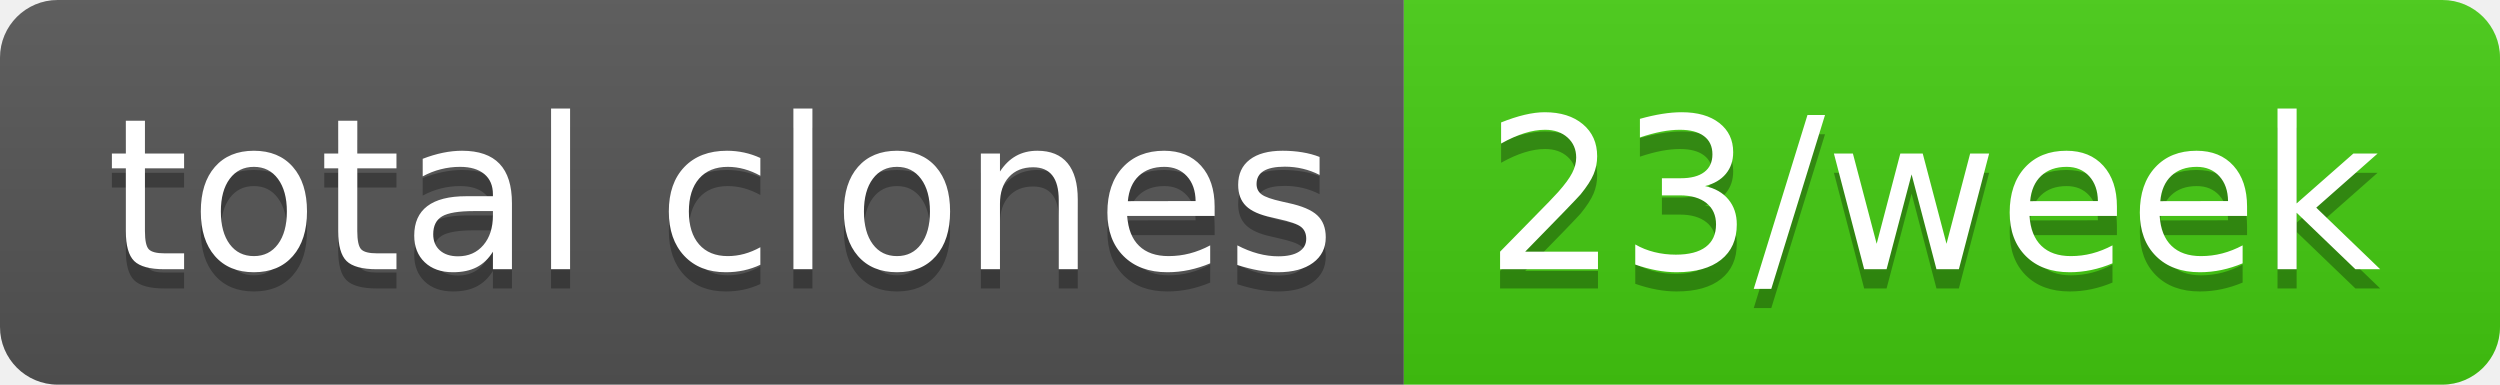
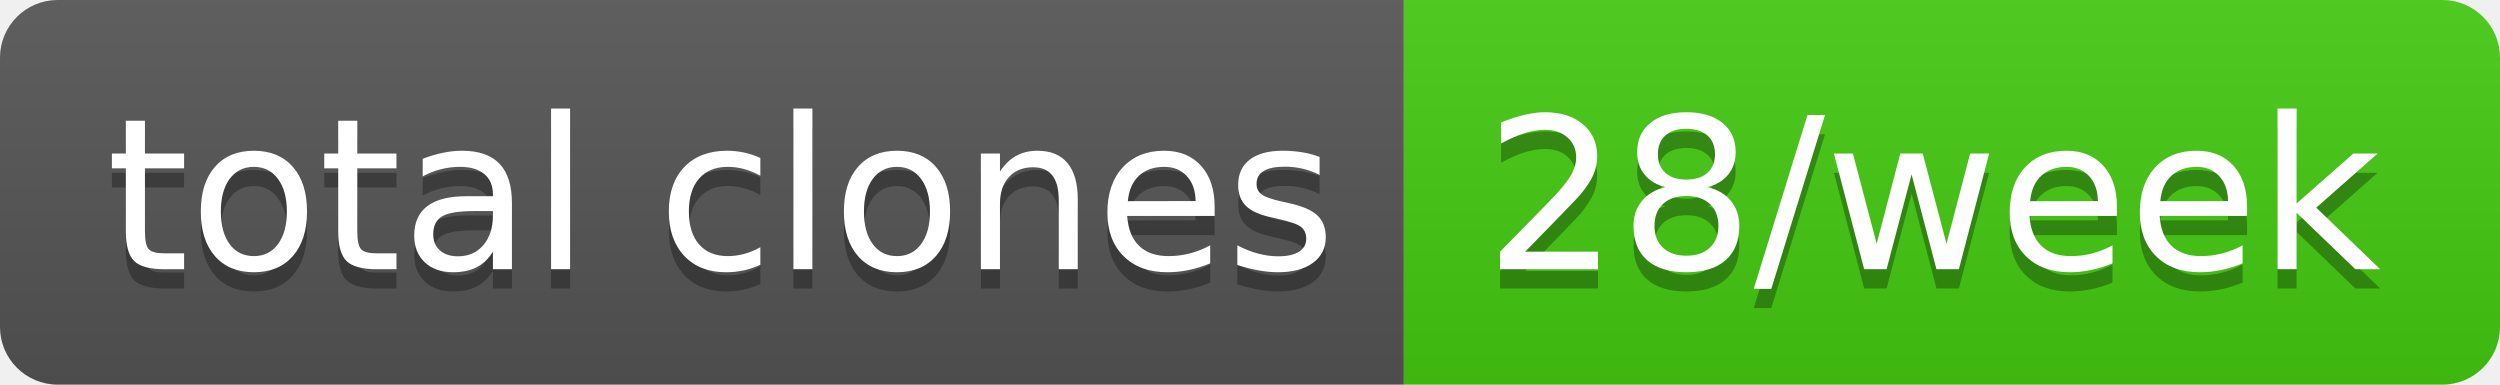
- <svg xmlns="http://www.w3.org/2000/svg" width="130" height="20" role="img" aria-label="total clones: 23/week">
+ <svg xmlns="http://www.w3.org/2000/svg" width="130" height="20" role="img" aria-label="total clones: 28/week">
  <linearGradient id="s" x2="0" y2="100%">
    <stop offset="0" stop-color="#bbb" stop-opacity=".1" />
    <stop offset="1" stop-opacity=".1" />
  </linearGradient>
  <clipPath id="r">
    <rect width="130" height="20" rx="3" fill="#fff" />
  </clipPath>
  <g clip-path="url(#r)">
    <rect width="73" height="20" fill="#555" />
    <rect x="73" width="57" height="20" fill="#4c1" />
    <rect width="130" height="20" fill="url(#s)" />
  </g>
  <g fill="#fff" text-anchor="middle" font-family="Verdana,Geneva,DejaVu Sans,sans-serif" text-rendering="geometricPrecision" font-size="110">
    <text aria-hidden="true" x="375" y="150" fill="#010101" fill-opacity=".3" transform="scale(.1)" textLength="630">total clones</text>
    <text x="375" y="140" transform="scale(.1)" fill="#fff" textLength="630">total clones</text>
-     <text aria-hidden="true" x="1005" y="150" fill="#010101" fill-opacity=".3" transform="scale(.1)" textLength="470">23/week</text>
-     <text x="1005" y="140" transform="scale(.1)" fill="#fff" textLength="470">23/week</text>
+     <text aria-hidden="true" x="1005" y="150" fill="#010101" fill-opacity=".3" transform="scale(.1)" textLength="470">28/week</text>
+     <text x="1005" y="140" transform="scale(.1)" fill="#fff" textLength="470">28/week</text>
  </g>
</svg>
